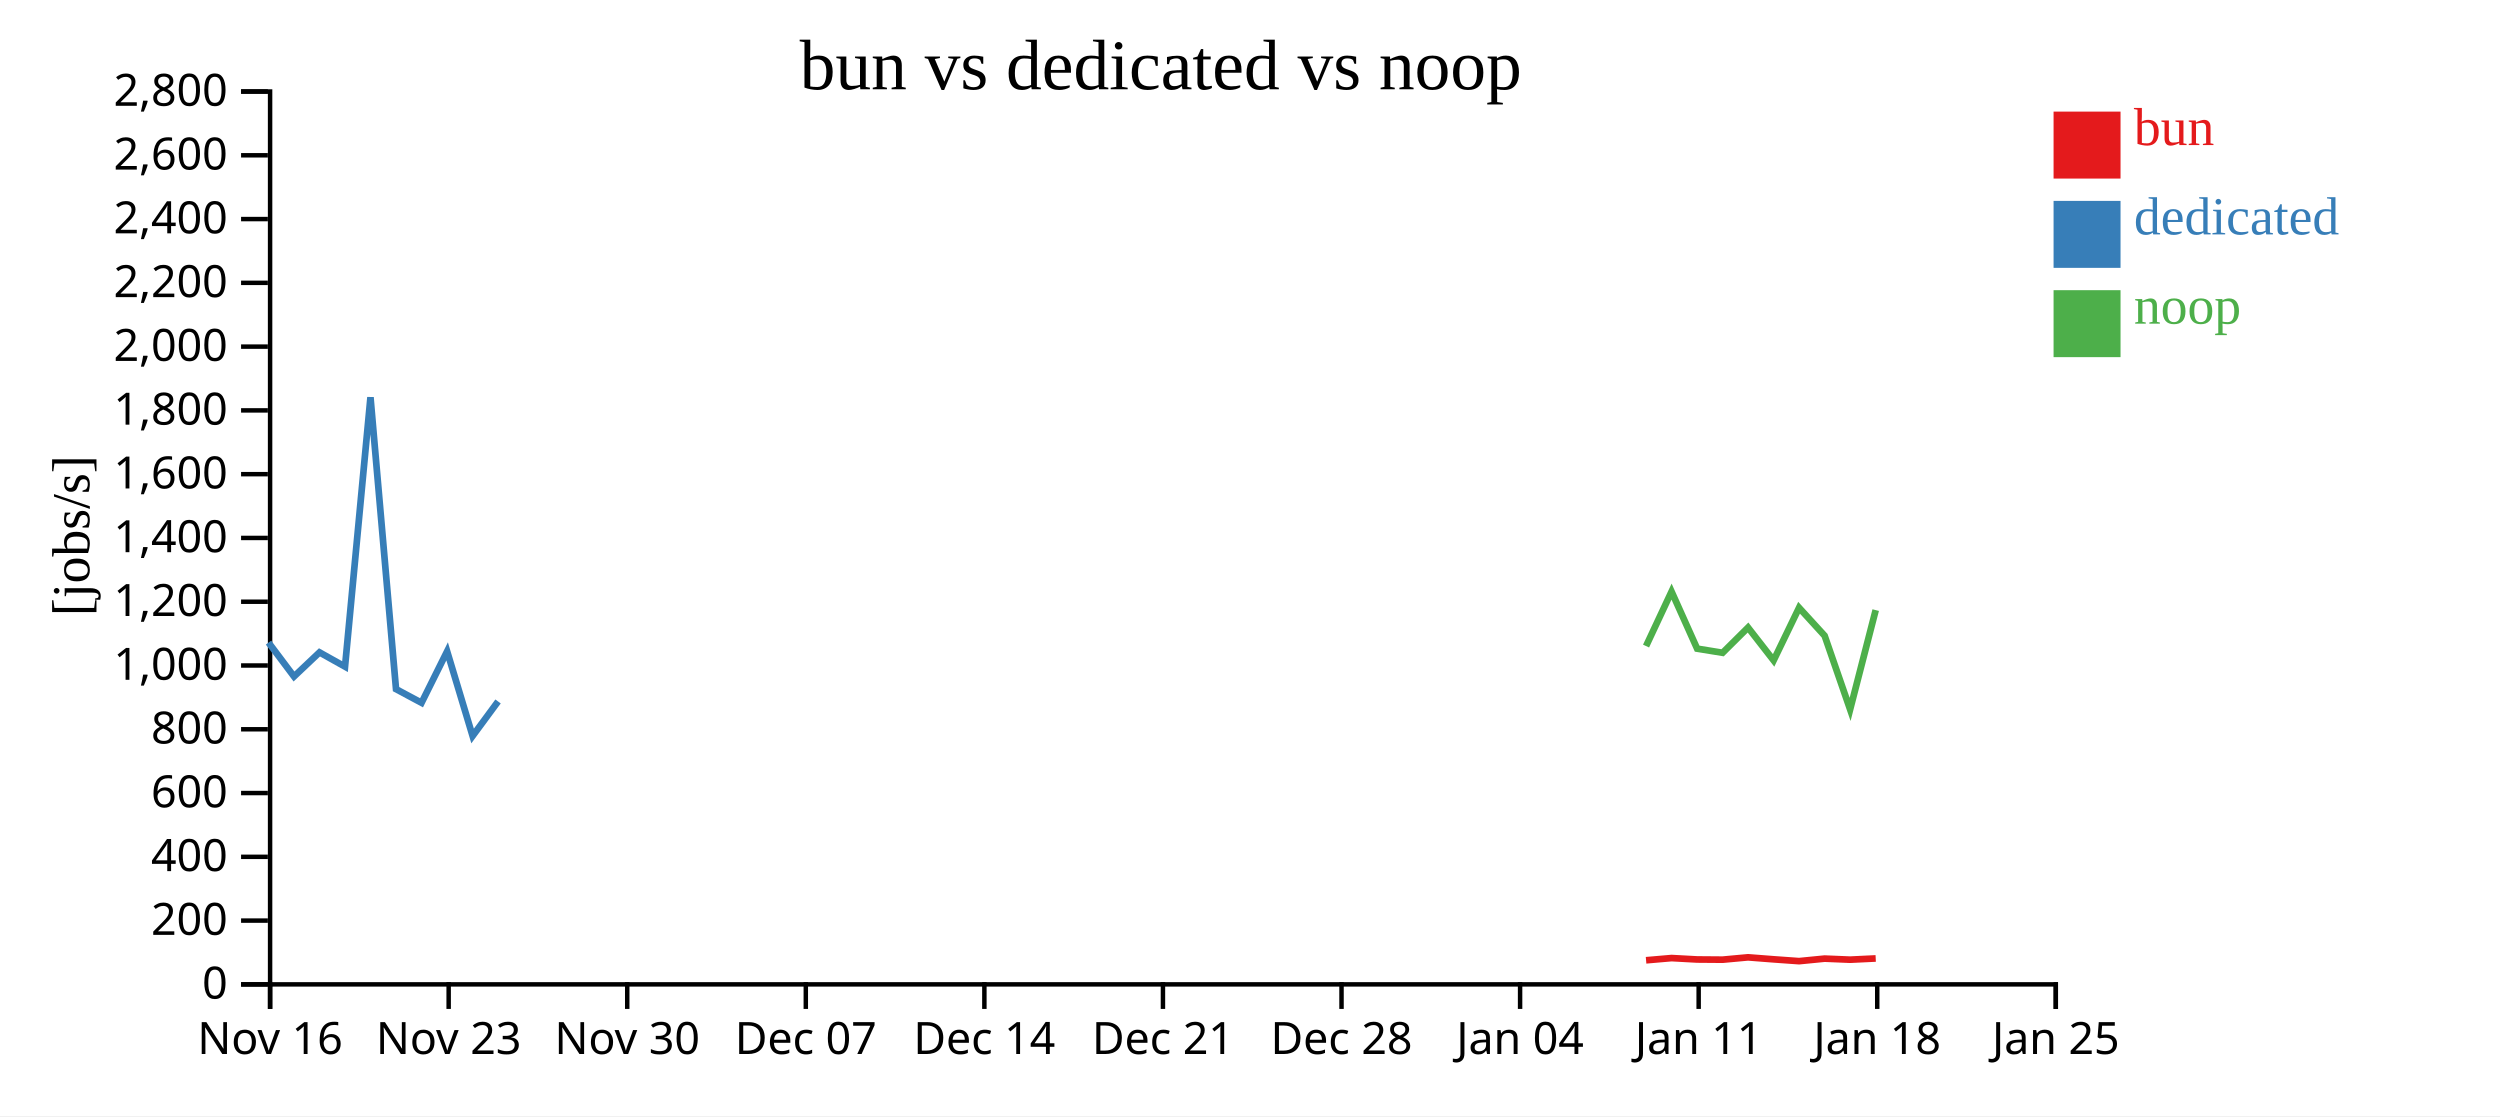
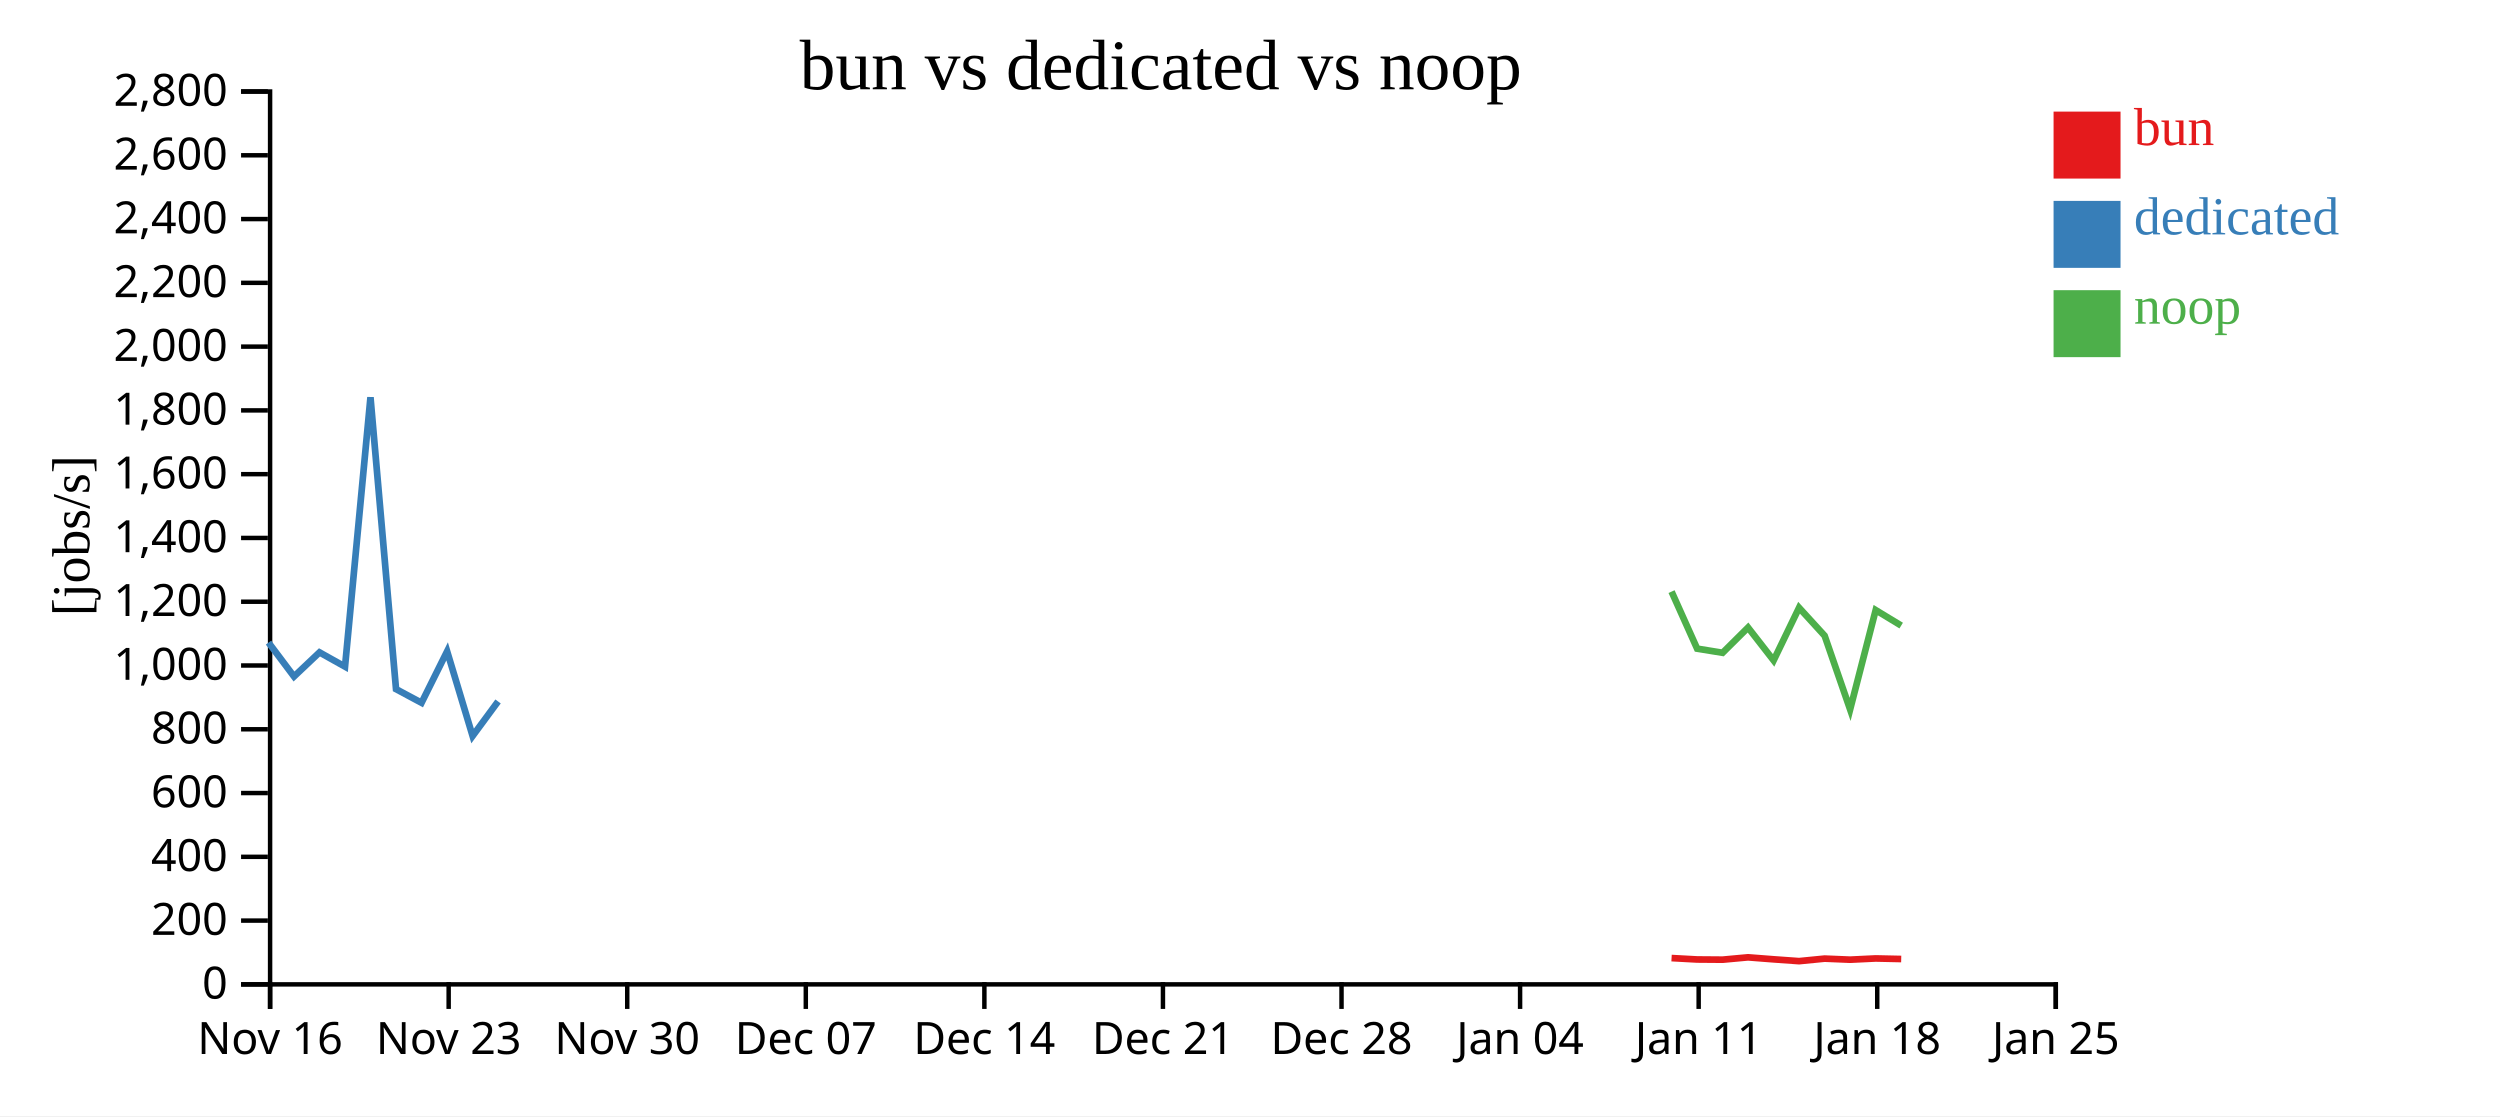
<svg xmlns="http://www.w3.org/2000/svg" width="560" height="250">
  <rect width="100%" height="100%" fill="white" />
  <g transform="translate(60,20)">
    <g transform="translate(0,200)" fill="none" font-size="10" font-family="sans-serif" text-anchor="middle">
      <path class="domain" stroke="currentColor" d="M0.5,6V0.5H400.5V6" />
      <g class="tick" opacity="1" transform="translate(0.5,0)">
        <line stroke="currentColor" y2="6" />
        <text fill="currentColor" y="9" dy="0.71em">Nov 16</text>
      </g>
      <g class="tick" opacity="1" transform="translate(40.5,0)">
        <line stroke="currentColor" y2="6" />
        <text fill="currentColor" y="9" dy="0.71em">Nov 23</text>
      </g>
      <g class="tick" opacity="1" transform="translate(80.5,0)">
        <line stroke="currentColor" y2="6" />
        <text fill="currentColor" y="9" dy="0.71em">Nov 30</text>
      </g>
      <g class="tick" opacity="1" transform="translate(120.5,0)">
        <line stroke="currentColor" y2="6" />
        <text fill="currentColor" y="9" dy="0.71em">Dec 07</text>
      </g>
      <g class="tick" opacity="1" transform="translate(160.5,0)">
        <line stroke="currentColor" y2="6" />
        <text fill="currentColor" y="9" dy="0.71em">Dec 14</text>
      </g>
      <g class="tick" opacity="1" transform="translate(200.5,0)">
        <line stroke="currentColor" y2="6" />
        <text fill="currentColor" y="9" dy="0.71em">Dec 21</text>
      </g>
      <g class="tick" opacity="1" transform="translate(240.5,0)">
        <line stroke="currentColor" y2="6" />
        <text fill="currentColor" y="9" dy="0.71em">Dec 28</text>
      </g>
      <g class="tick" opacity="1" transform="translate(280.5,0)">
        <line stroke="currentColor" y2="6" />
        <text fill="currentColor" y="9" dy="0.71em">Jan 04</text>
      </g>
      <g class="tick" opacity="1" transform="translate(320.5,0)">
        <line stroke="currentColor" y2="6" />
        <text fill="currentColor" y="9" dy="0.71em">Jan 11</text>
      </g>
      <g class="tick" opacity="1" transform="translate(360.5,0)">
        <line stroke="currentColor" y2="6" />
        <text fill="currentColor" y="9" dy="0.71em">Jan 18</text>
      </g>
      <g class="tick" opacity="1" transform="translate(400.5,0)">
        <line stroke="currentColor" y2="6" />
        <text fill="currentColor" y="9" dy="0.71em">Jan 25</text>
      </g>
    </g>
    <g fill="none" font-size="10" font-family="sans-serif" text-anchor="end">
      <path class="domain" stroke="currentColor" d="M-6,200.5H0.5V0.5H-6" />
      <g class="tick" opacity="1" transform="translate(0,200.5)">
        <line stroke="currentColor" x2="-6" />
        <text fill="currentColor" x="-9" dy="0.32em">0</text>
      </g>
      <g class="tick" opacity="1" transform="translate(0,186.2143)">
        <line stroke="currentColor" x2="-6" />
        <text fill="currentColor" x="-9" dy="0.32em">200</text>
      </g>
      <g class="tick" opacity="1" transform="translate(0,171.9286)">
        <line stroke="currentColor" x2="-6" />
        <text fill="currentColor" x="-9" dy="0.32em">400</text>
      </g>
      <g class="tick" opacity="1" transform="translate(0,157.6429)">
        <line stroke="currentColor" x2="-6" />
        <text fill="currentColor" x="-9" dy="0.32em">600</text>
      </g>
      <g class="tick" opacity="1" transform="translate(0,143.3571)">
        <line stroke="currentColor" x2="-6" />
        <text fill="currentColor" x="-9" dy="0.32em">800</text>
      </g>
      <g class="tick" opacity="1" transform="translate(0,129.0714)">
        <line stroke="currentColor" x2="-6" />
        <text fill="currentColor" x="-9" dy="0.32em">1,000</text>
      </g>
      <g class="tick" opacity="1" transform="translate(0,114.7857)">
        <line stroke="currentColor" x2="-6" />
        <text fill="currentColor" x="-9" dy="0.32em">1,200</text>
      </g>
      <g class="tick" opacity="1" transform="translate(0,100.5)">
        <line stroke="currentColor" x2="-6" />
        <text fill="currentColor" x="-9" dy="0.32em">1,400</text>
      </g>
      <g class="tick" opacity="1" transform="translate(0,86.21429)">
        <line stroke="currentColor" x2="-6" />
        <text fill="currentColor" x="-9" dy="0.32em">1,600</text>
      </g>
      <g class="tick" opacity="1" transform="translate(0,71.92857)">
        <line stroke="currentColor" x2="-6" />
        <text fill="currentColor" x="-9" dy="0.32em">1,800</text>
      </g>
      <g class="tick" opacity="1" transform="translate(0,57.64286)">
        <line stroke="currentColor" x2="-6" />
        <text fill="currentColor" x="-9" dy="0.32em">2,000</text>
      </g>
      <g class="tick" opacity="1" transform="translate(0,43.35714)">
        <line stroke="currentColor" x2="-6" />
        <text fill="currentColor" x="-9" dy="0.32em">2,200</text>
      </g>
      <g class="tick" opacity="1" transform="translate(0,29.07143)">
        <line stroke="currentColor" x2="-6" />
        <text fill="currentColor" x="-9" dy="0.32em">2,400</text>
      </g>
      <g class="tick" opacity="1" transform="translate(0,14.78571)">
        <line stroke="currentColor" x2="-6" />
        <text fill="currentColor" x="-9" dy="0.32em">2,600</text>
      </g>
      <g class="tick" opacity="1" transform="translate(0,0.5)">
        <line stroke="currentColor" x2="-6" />
        <text fill="currentColor" x="-9" dy="0.32em">2,800</text>
      </g>
    </g>
    <text text-anchor="middle" style="font-size: 12px" transform="rotate(-90)" y="-40" x="-100">[jobs/s]</text>
    <text text-anchor="middle" style="font-size: 16px" y="0" x="200">bun vs dedicated vs noop</text>
-     <path class="line" fill="none" stroke="#e41a1c" stroke-width="1.5" d="M308.719,195.103L314.429,194.608L320.16,194.922L325.867,194.967L331.562,194.443L337.293,194.889L342.992,195.296L348.72,194.732L354.428,194.968L360.158,194.693" />
+     <path class="line" fill="none" stroke="#e41a1c" stroke-width="1.5" d="M314.429,194.608L320.16,194.922L325.867,194.967L331.562,194.443L337.293,194.889L342.992,195.296L348.72,194.732L354.428,194.968L360.158,194.693L365.87,194.819" />
    <path class="line" fill="none" stroke="#377eb8" stroke-width="1.5" d="M0.148,123.939L5.856,131.536L11.569,126.131L17.284,129.328L22.988,68.989L28.71,134.365L34.423,137.424L40.156,125.899L45.863,144.86L51.564,137.124" />
-     <path class="line" fill="none" stroke="#4daf4a" stroke-width="1.5" d="M308.717,124.719L314.427,112.519L320.158,125.296L325.865,126.223L331.56,120.57L337.291,127.932L342.99,116.133L348.718,122.401L354.426,138.91L360.157,116.664" />
+     <path class="line" fill="none" stroke="#4daf4a" stroke-width="1.5" d="M314.427,112.519L320.158,125.296L325.865,126.223L331.56,120.57L337.291,127.932L342.99,116.133L348.718,122.401L354.426,138.91L360.157,116.664L365.868,120.13" />
    <rect class="dot" x="400" y="5" width="15" height="15" style="fill: #e41a1c;" />
    <rect class="dot" x="400" y="25" width="15" height="15" style="fill: #377eb8;" />
    <rect class="dot" x="400" y="45" width="15" height="15" style="fill: #4daf4a;" />
    <text class="label" x="418" y="12.5" style="fill: #e41a1c; alignment-baseline: middle;" text-anchor="left">bun</text>
    <text class="label" x="418" y="32.5" style="fill: #377eb8; alignment-baseline: middle;" text-anchor="left">dedicated</text>
    <text class="label" x="418" y="52.5" style="fill: #4daf4a; alignment-baseline: middle;" text-anchor="left">noop</text>
  </g>
</svg>
